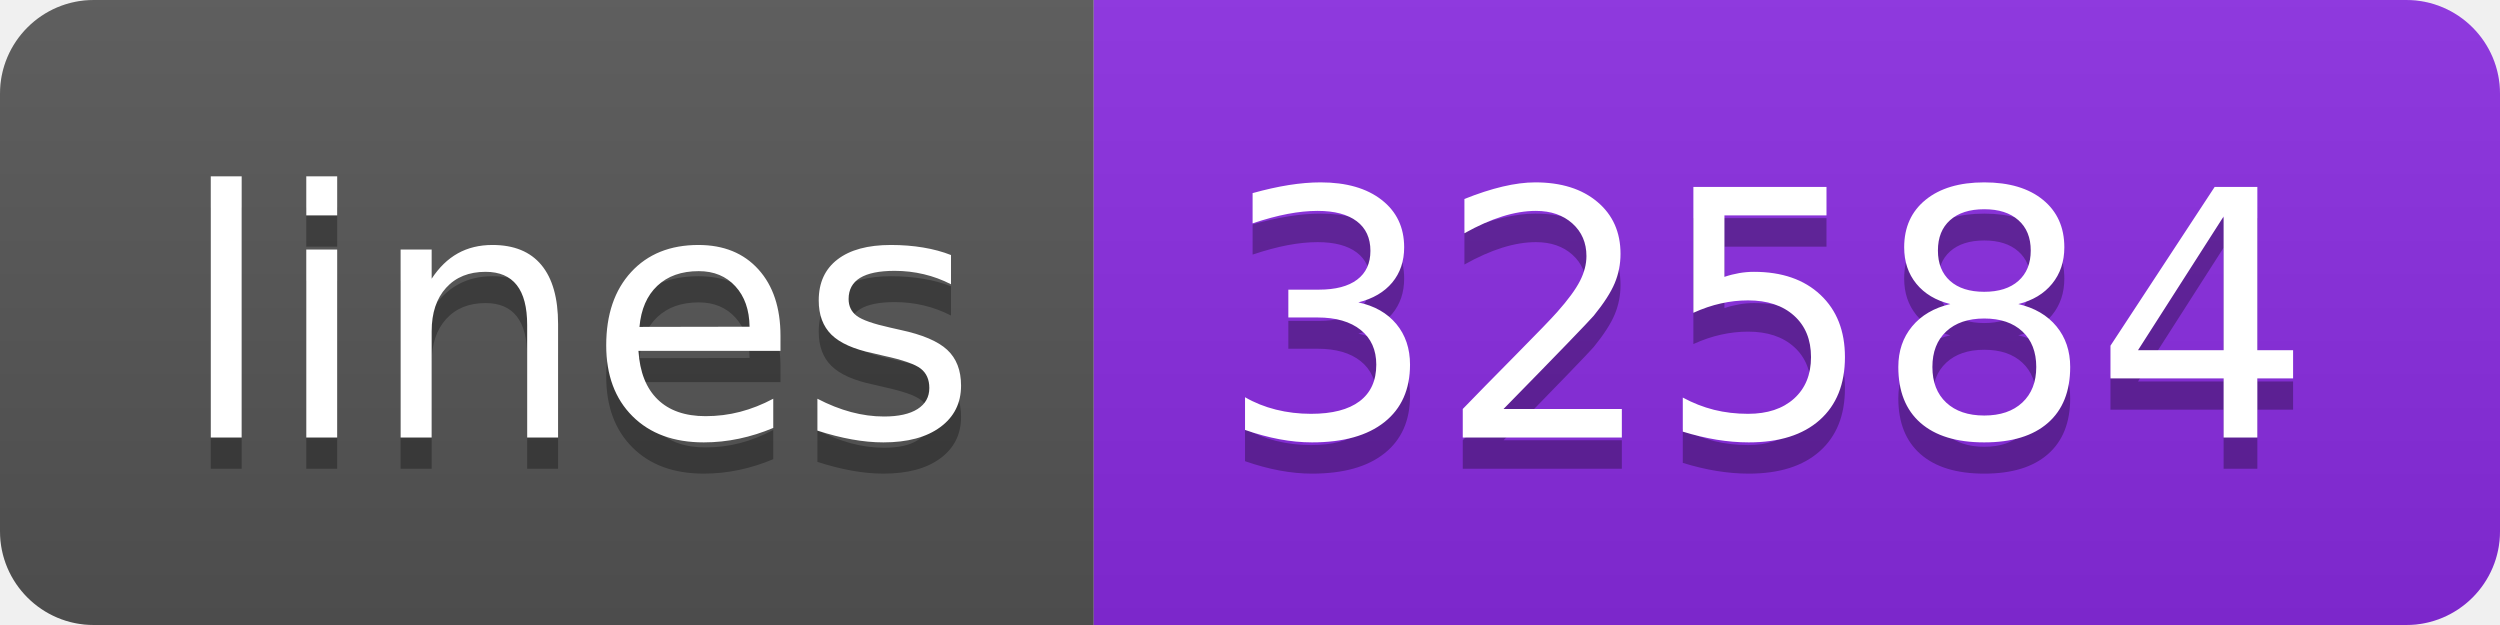
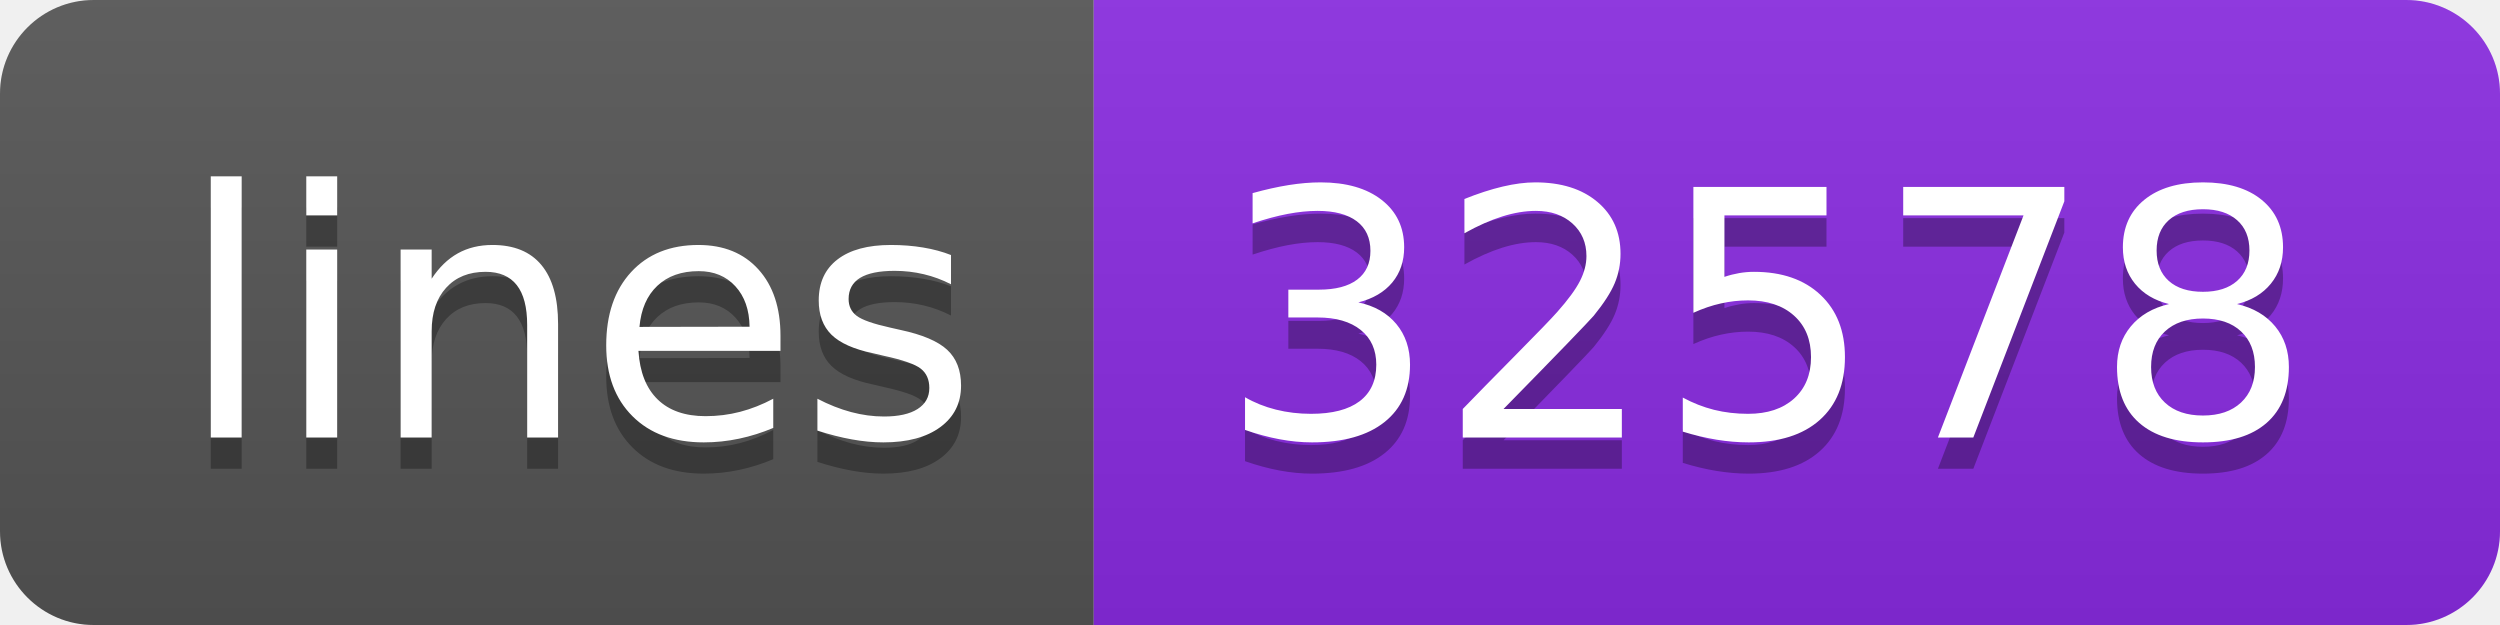
<svg xmlns="http://www.w3.org/2000/svg" width="80" height="20">
  <linearGradient id="s" x2="0" y2="100%">
    <stop offset="0" stop-color="#bbb" stop-opacity=".1" />
    <stop offset="1" stop-opacity=".1" />
  </linearGradient>
  <clipPath id="r">
    <rect width="80" height="20" rx="3" fill="#fff" />
  </clipPath>
  <g clip-path="url(#r)">
    <rect width="35" height="20" fill="#555" />
    <rect x="35" width="45" height="20" fill="blueviolet" />
    <rect width="80" height="20" fill="url(#s)" />
  </g>
  <g fill="#fff" text-anchor="middle" font-family="Verdana,Geneva,DejaVu Sans,sans-serif" text-rendering="geometricPrecision" font-size="110">
    <text x="185" y="150" fill="#010101" fill-opacity=".3" transform="scale(.1)" textLength="250">lines</text>
    <text x="185" y="140" transform="scale(.1)" textLength="250">lines</text>
-     <text x="565" y="150" fill="#010101" fill-opacity=".3" transform="scale(.1)" textLength="350">32584</text>
-     <text x="565" y="140" transform="scale(.1)" textLength="350">32584</text>
+     <text x="565" y="150" fill="#010101" fill-opacity=".3" transform="scale(.1)" textLength="350">32578</text>
+     <text x="565" y="140" transform="scale(.1)" textLength="350">32578</text>
  </g>
</svg>
